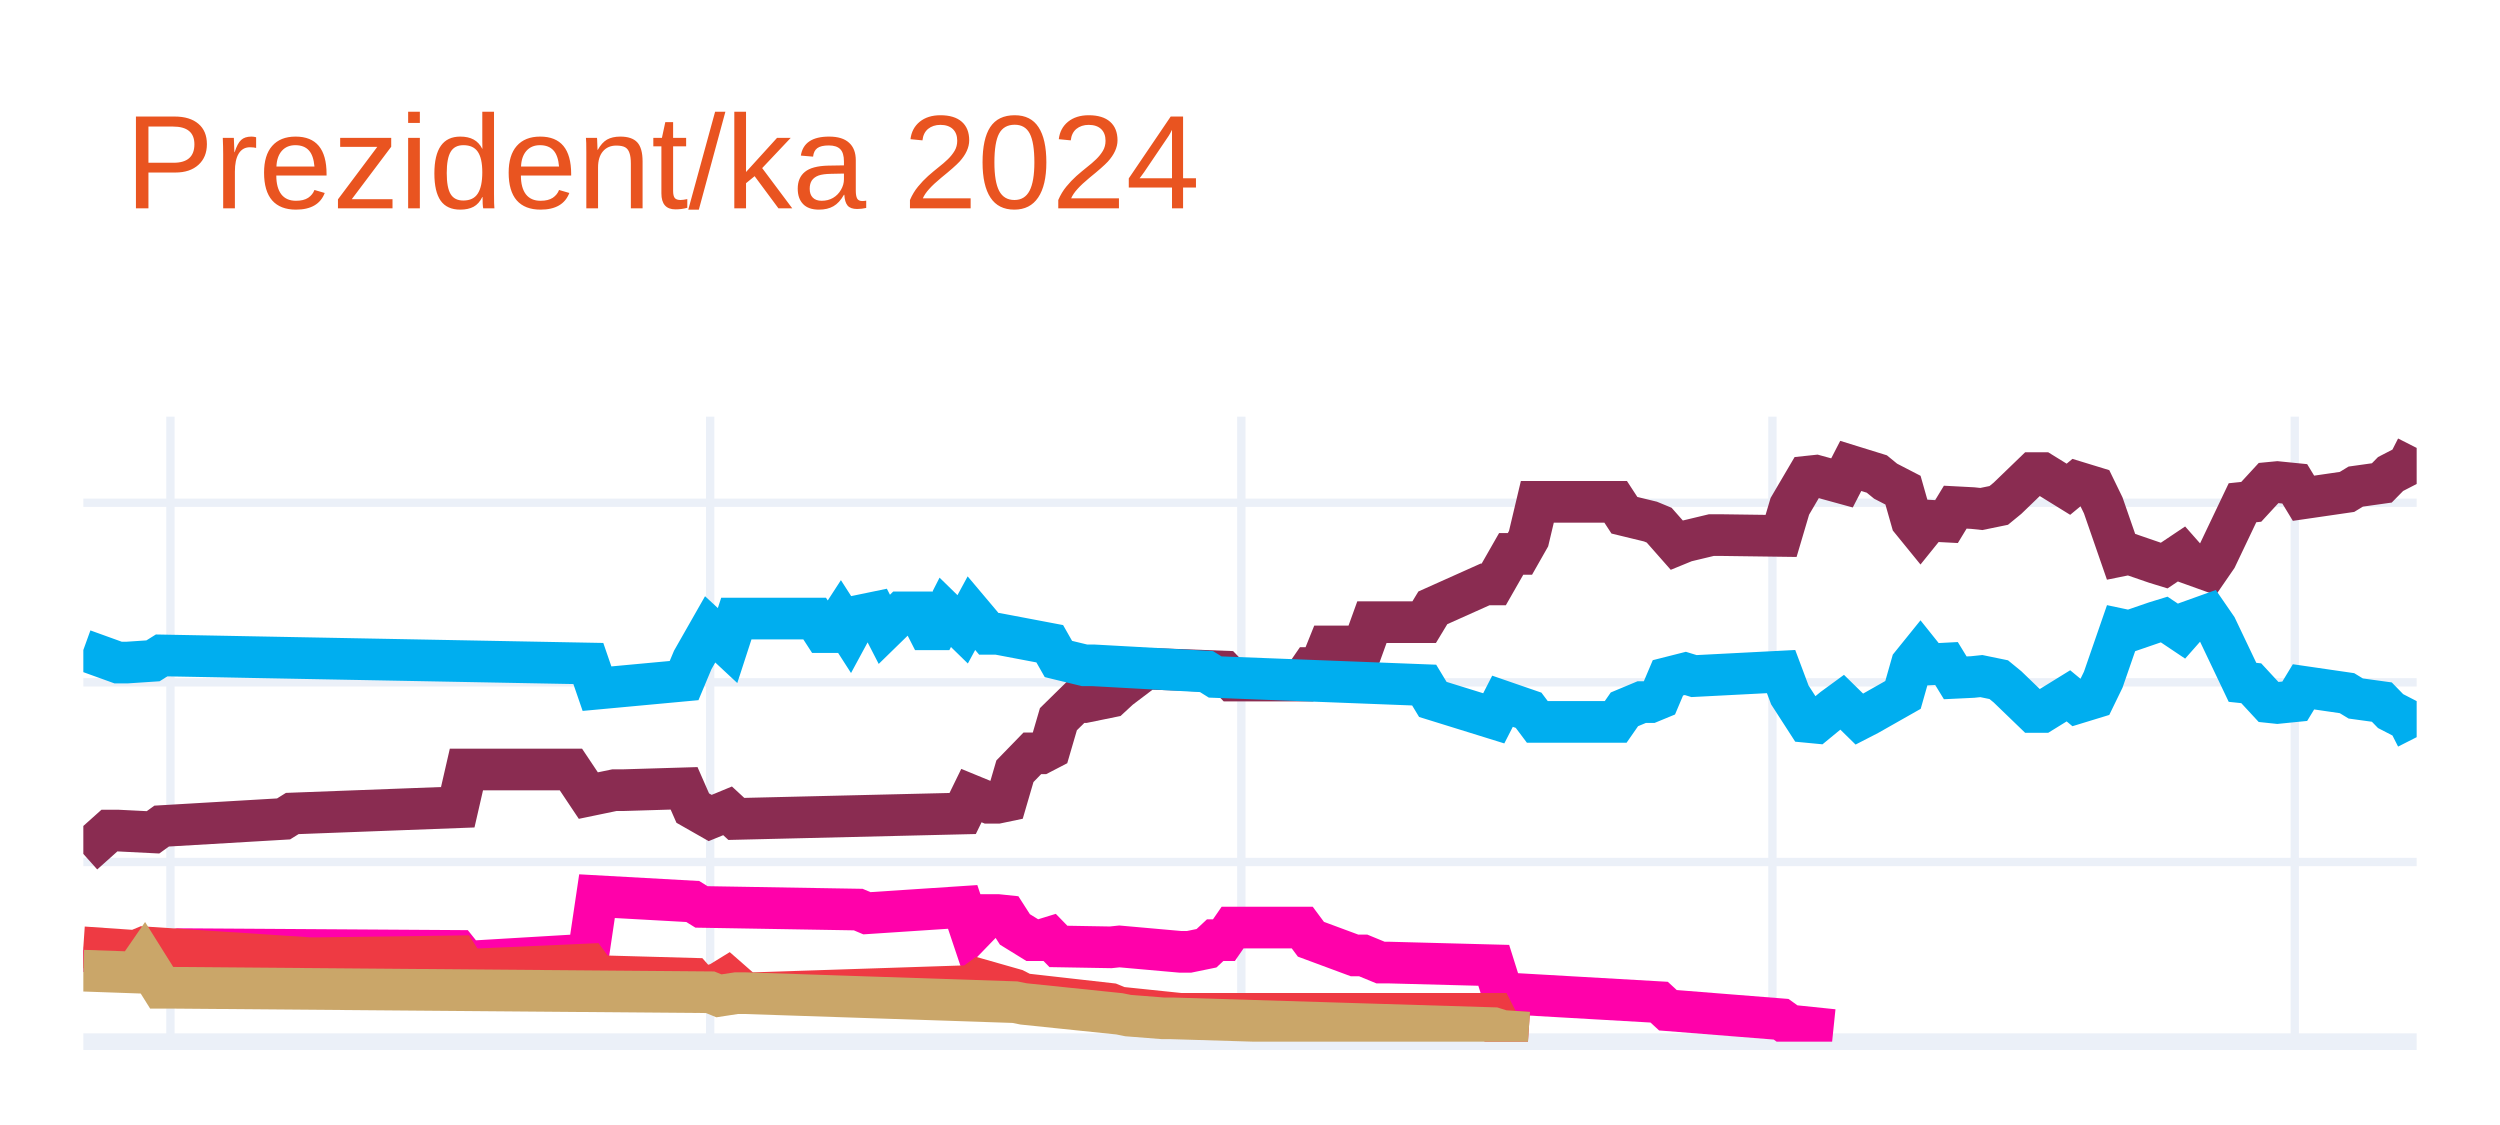
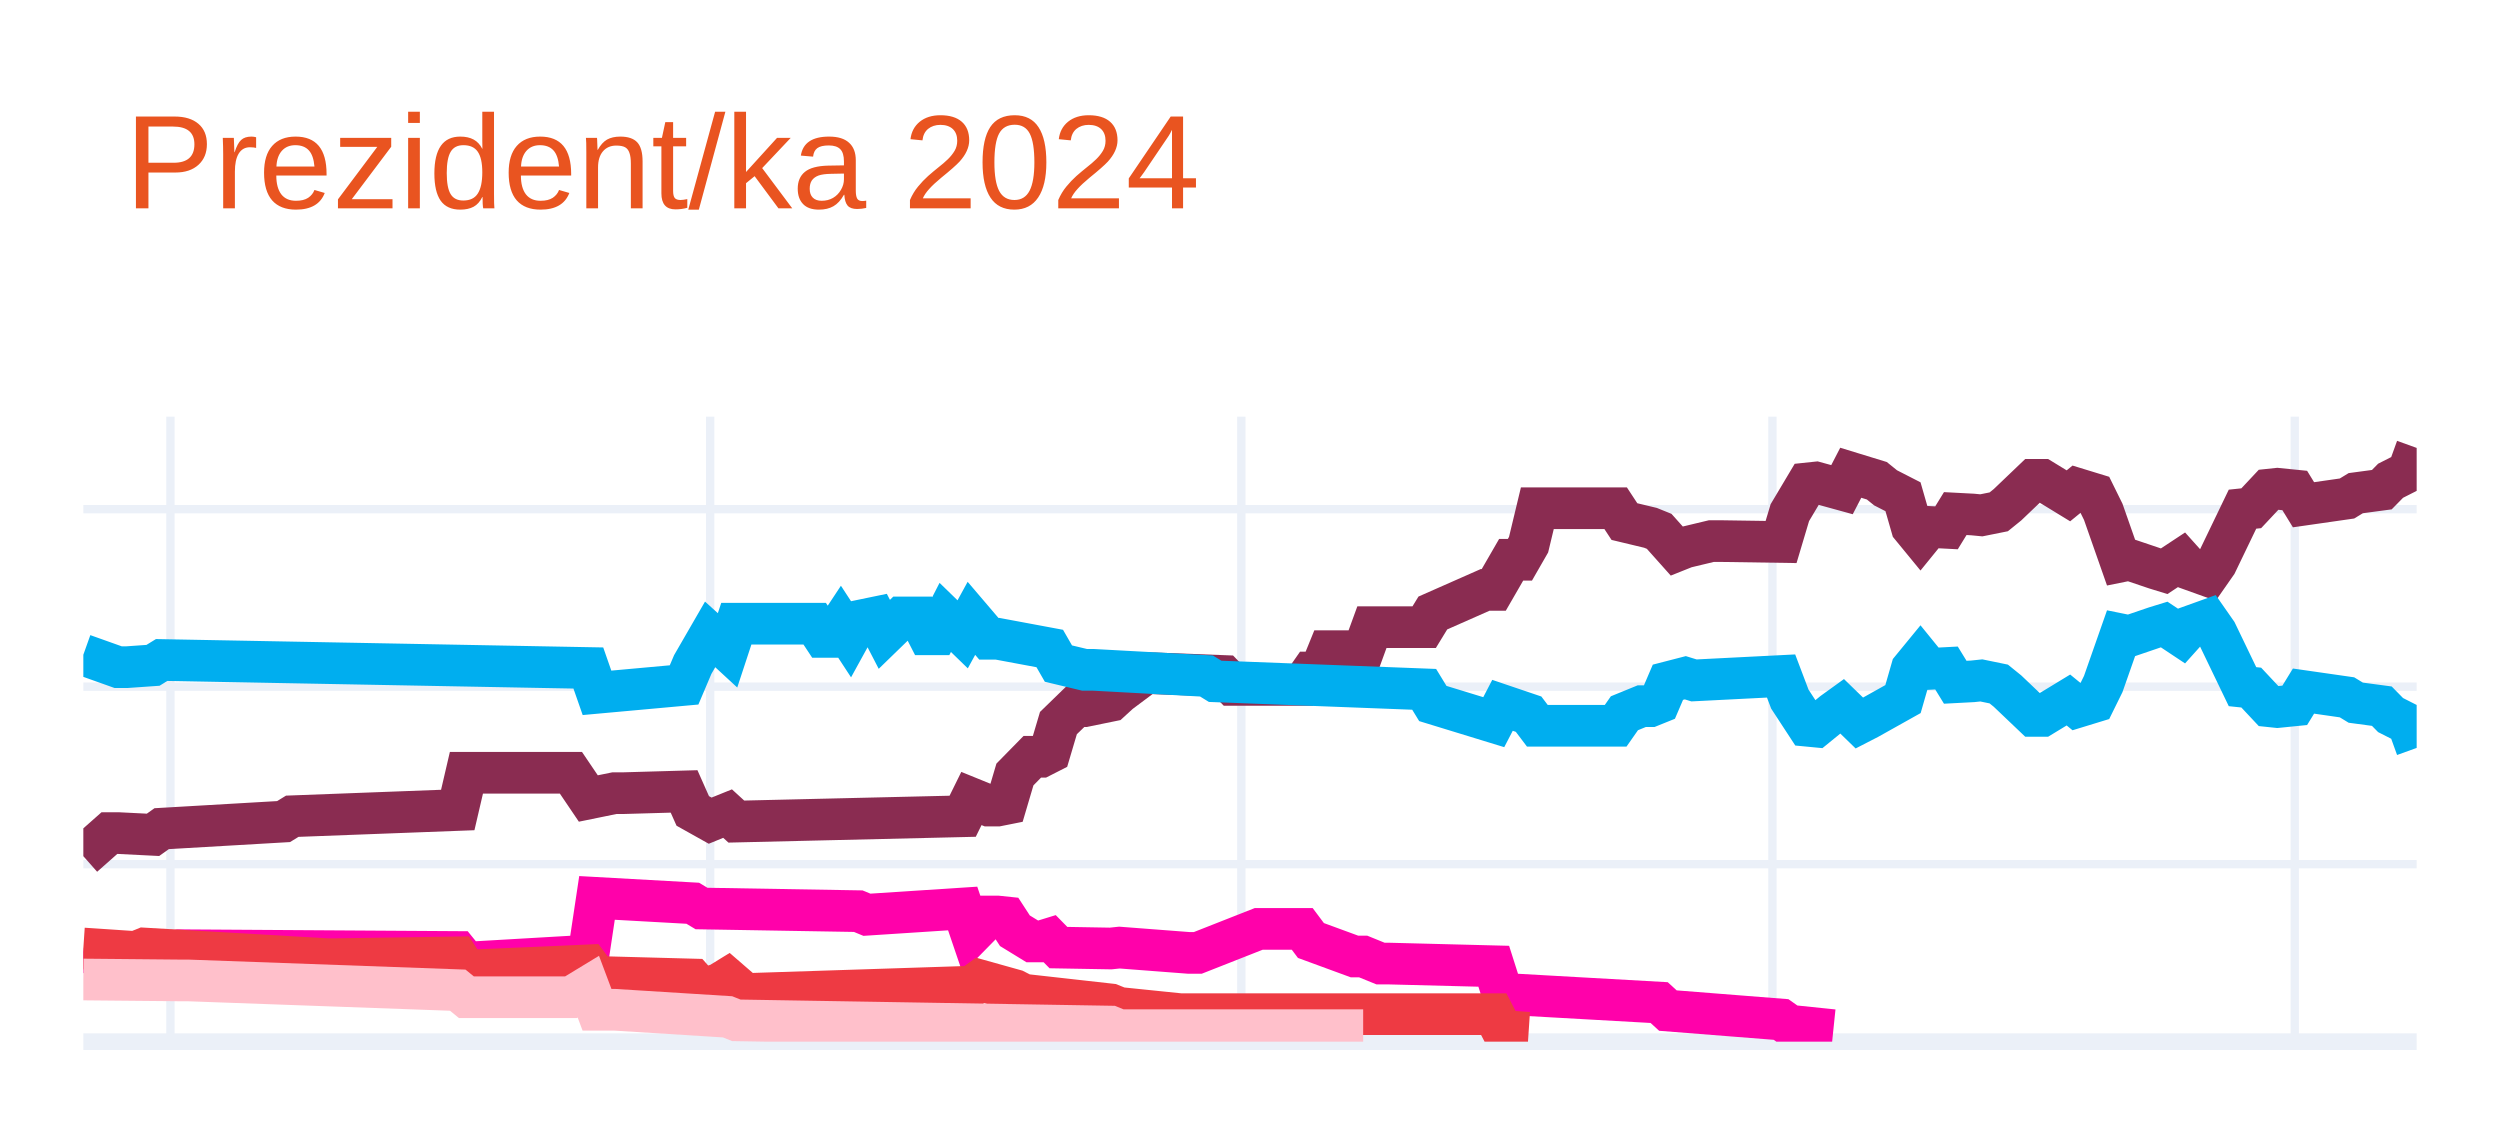
<svg xmlns="http://www.w3.org/2000/svg" class="main-svg" width="300" height="135" style="" viewBox="0 0 300 135">
  <rect x="0" y="0" width="300" height="135" style="fill: rgb(255, 255, 255); fill-opacity: 1;" />
-   <defs id="defs-041195">
+   <defs id="defs-4095d6">
    <g class="clips">
-       <clipPath id="clip041195xyplot" class="plotclip">
+       <clipPath id="clip4095d6xyplot" class="plotclip">
        <rect width="280" height="75" />
      </clipPath>
-       <clipPath class="axesclip" id="clip041195x">
+       <clipPath class="axesclip" id="clip4095d6x">
        <rect x="10" y="0" width="280" height="135" />
      </clipPath>
-       <clipPath class="axesclip" id="clip041195y">
+       <clipPath class="axesclip" id="clip4095d6y">
        <rect x="0" y="50" width="300" height="75" />
      </clipPath>
-       <clipPath class="axesclip" id="clip041195xy">
+       <clipPath class="axesclip" id="clip4095d6xy">
        <rect x="10" y="50" width="280" height="75" />
      </clipPath>
    </g>
    <g class="gradients" />
    <g class="patterns" />
  </defs>
  <g class="bglayer" />
  <g class="layer-below">
    <g class="imagelayer" />
    <g class="shapelayer" />
  </g>
  <g class="cartesianlayer">
    <g class="subplot xy">
      <g class="layer-subplot">
        <g class="shapelayer" />
        <g class="imagelayer" />
      </g>
      <g class="minor-gridlayer">
        <g class="x" />
        <g class="y" />
      </g>
      <g class="gridlayer">
        <g class="x">
          <path class="xgrid crisp" transform="translate(20.45,0)" d="M0,50v75" style="stroke: rgb(235, 240, 248); stroke-opacity: 1; stroke-width: 1px;" />
          <path class="xgrid crisp" transform="translate(85.22,0)" d="M0,50v75" style="stroke: rgb(235, 240, 248); stroke-opacity: 1; stroke-width: 1px;" />
          <path class="xgrid crisp" transform="translate(148.96,0)" d="M0,50v75" style="stroke: rgb(235, 240, 248); stroke-opacity: 1; stroke-width: 1px;" />
          <path class="xgrid crisp" transform="translate(212.69,0)" d="M0,50v75" style="stroke: rgb(235, 240, 248); stroke-opacity: 1; stroke-width: 1px;" />
          <path class="xgrid crisp" transform="translate(275.37,0)" d="M0,50v75" style="stroke: rgb(235, 240, 248); stroke-opacity: 1; stroke-width: 1px;" />
        </g>
        <g class="y">
-           <path class="ygrid crisp" transform="translate(0,103.44)" d="M10,0h280" style="stroke: rgb(235, 240, 248); stroke-opacity: 1; stroke-width: 1px;" />
-           <path class="ygrid crisp" transform="translate(0,81.88)" d="M10,0h280" style="stroke: rgb(235, 240, 248); stroke-opacity: 1; stroke-width: 1px;" />
-           <path class="ygrid crisp" transform="translate(0,60.33)" d="M10,0h280" style="stroke: rgb(235, 240, 248); stroke-opacity: 1; stroke-width: 1px;" />
+           <path class="ygrid crisp" transform="translate(0,103.7)" d="M10,0h280" style="stroke: rgb(235, 240, 248); stroke-opacity: 1; stroke-width: 1px;" />
+           <path class="ygrid crisp" transform="translate(0,82.4)" d="M10,0h280" style="stroke: rgb(235, 240, 248); stroke-opacity: 1; stroke-width: 1px;" />
+           <path class="ygrid crisp" transform="translate(0,61.1)" d="M10,0h280" style="stroke: rgb(235, 240, 248); stroke-opacity: 1; stroke-width: 1px;" />
        </g>
      </g>
      <g class="zerolinelayer">
        <path class="yzl zl crisp" transform="translate(0,125)" d="M10,0h280" style="stroke: rgb(235, 240, 248); stroke-opacity: 1; stroke-width: 2px;" />
      </g>
      <path class="xlines-below" />
      <path class="ylines-below" />
      <g class="overlines-below" />
      <g class="xaxislayer-below" />
      <g class="yaxislayer-below" />
      <g class="overaxes-below" />
-       <g class="plot" transform="translate(10,50)" clip-path="url(#clip041195xyplot)">
+       <g class="plot" transform="translate(10,50)" clip-path="url(#clip4095d6xyplot)">
        <g class="scatterlayer mlayer">
-           <g class="trace scatter tracea6aafe" style="stroke-miterlimit: 2; opacity: 1;">
+           <g class="trace scatter tracec88dc6" style="stroke-miterlimit: 2; opacity: 1;">
            <g class="fills" />
            <g class="errorbars" />
            <g class="lines">
-               <path class="js-line" d="M0,52.47L3.13,49.67L4.18,49.67L8.36,49.88L9.4,49.13L24.03,48.27L25.07,47.62L44.93,46.87L45.97,42.34L58.51,42.34L60.6,45.47L63.73,44.82L64.78,44.82L72.09,44.6L73.13,46.97L75.22,48.16L76.27,47.73L77.31,47.3L78.36,48.27L105.52,47.62L106.57,45.47L108.66,46.33L109.7,46.33L110.75,46.11L111.79,42.55L113.88,40.4L114.93,40.4L115.97,39.86L117.01,36.3L119.1,34.25L120.15,34.25L123.28,33.61L124.33,32.64L127.46,30.27L128.51,30.27L136.87,30.59L137.91,31.67L146.27,31.67L147.31,30.16L148.36,30.16L149.4,27.57L153.58,27.57L154.63,24.66L160.9,24.66L161.94,22.94L168.21,20.13L169.25,20.13L171.34,16.47L172.39,16.47L173.43,14.64L174.48,10.22L183.88,10.22L184.93,11.83L188.06,12.59L189.1,13.02L191.19,15.39L192.24,14.96L195.37,14.21L196.42,14.21L203.73,14.31L204.78,10.76L206.87,7.2L207.91,7.09L211.04,7.95L212.09,5.91L215.22,6.88L216.27,7.74L218.36,8.82L219.4,12.48L220.45,13.77L221.49,12.48L223.58,12.59L224.63,10.86L226.72,10.97L227.76,11.08L229.85,10.65L230.9,9.79L234.03,6.77L235.07,6.77L238.21,8.71L239.25,7.85L241.34,8.49L242.39,10.65L244.48,16.68L245.52,16.47L248.66,17.55L249.7,17.87L251.79,16.47L252.84,17.66L254.93,18.41L255.97,16.9L259.1,10.33L260.15,10.22L262.24,7.95L263.28,7.85L265.37,8.06L266.42,9.79L271.64,9.03L272.69,8.39L275.82,7.95L276.87,6.88L278.96,5.8L280,3.75" style="vector-effect: none; fill: none; stroke: rgb(138, 44, 81); stroke-opacity: 1; stroke-width: 5px; opacity: 1;" />
+               <path class="js-line" d="M0,52.74L3.13,49.97L4.18,49.97L8.36,50.18L9.4,49.44L24.03,48.59L25.07,47.95L44.93,47.2L45.97,42.73L58.51,42.73L60.6,45.82L63.73,45.18L64.78,45.18L72.09,44.97L73.13,47.31L75.22,48.48L76.27,48.05L77.31,47.63L78.36,48.59L105.52,47.95L106.57,45.82L108.66,46.67L109.7,46.67L110.75,46.46L111.79,42.94L113.88,40.81L114.93,40.81L115.97,40.28L117.01,36.77L119.1,34.74L120.15,34.74L123.28,34.1L124.33,33.14L127.46,30.8L128.51,30.8L136.87,31.12L137.91,32.19L146.27,32.19L147.31,30.7L148.36,30.7L149.4,28.14L153.58,28.14L154.63,25.26L160.9,25.26L161.94,23.56L168.21,20.79L169.25,20.79L171.34,17.17L172.39,17.17L173.43,15.36L174.48,10.99L183.88,10.99L184.93,12.59L188.06,13.34L189.1,13.76L191.19,16.1L192.24,15.68L195.37,14.93L196.42,14.93L203.73,15.04L204.78,11.52L206.87,8.01L207.91,7.9L211.04,8.76L212.09,6.73L215.22,7.69L216.27,8.54L218.36,9.61L219.4,13.23L220.45,14.51L221.49,13.23L223.58,13.34L224.63,11.63L226.72,11.74L227.76,11.84L229.85,11.42L230.9,10.57L234.03,7.58L235.07,7.58L238.21,9.5L239.25,8.65L241.34,9.29L242.39,11.42L244.48,17.38L245.52,17.17L248.66,18.23L249.7,18.55L251.79,17.17L252.84,18.34L254.93,19.09L255.97,17.6L259.1,11.1L260.15,10.99L262.24,8.76L263.28,8.65L265.37,8.86L266.42,10.57L271.64,9.82L272.69,9.18L275.82,8.76L276.87,7.69L278.96,6.63L280,3.75" style="vector-effect: none; fill: none; stroke: rgb(138, 44, 81); stroke-opacity: 1; stroke-width: 5px; opacity: 1;" />
            </g>
            <g class="points" />
            <g class="text" />
          </g>
-           <g class="trace scatter tracefbbf7e" style="stroke-miterlimit: 2; opacity: 1;">
+           <g class="trace scatter trace2bee9e" style="stroke-miterlimit: 2; opacity: 1;">
            <g class="fills" />
            <g class="errorbars" />
            <g class="lines">
-               <path class="js-line" d="M0,28L4.18,29.51L5.22,29.51L8.36,29.3L9.4,28.65L60.6,29.62L61.64,32.64L72.09,31.67L73.13,29.19L75.22,25.52L76.27,26.49L77.31,27.46L78.36,24.23L87.76,24.23L88.81,25.85L89.85,25.85L90.9,24.23L91.94,25.85L92.99,23.91L95.07,23.48L96.12,25.52L98.21,23.48L99.25,23.48L100.3,23.48L101.34,25.52L102.39,25.52L103.43,23.48L105.52,25.52L106.57,23.58L108.66,26.06L109.7,26.06L115.97,27.25L117.01,29.08L120.15,29.84L121.19,29.84L134.78,30.59L135.82,31.24L160.9,32.21L161.94,33.93L169.25,36.2L170.3,34.15L173.43,35.23L174.48,36.63L183.88,36.63L184.93,35.12L187.01,34.25L188.06,34.25L189.1,33.82L190.15,31.34L192.24,30.81L193.28,31.13L203.73,30.59L204.78,33.39L206.87,36.63L207.91,36.73L210,35.01L211.04,34.25L213.13,36.3L214.18,35.76L218.36,33.39L219.4,29.73L220.45,28.43L221.49,29.73L223.58,29.62L224.63,31.34L226.72,31.24L227.76,31.13L229.85,31.56L230.9,32.42L234.03,35.44L235.07,35.44L238.21,33.5L239.25,34.36L241.34,33.72L242.39,31.56L244.48,25.52L245.52,25.74L248.66,24.66L249.7,24.34L251.79,25.74L252.84,24.55L254.93,23.8L255.97,25.31L259.1,31.88L260.15,31.99L262.24,34.25L263.28,34.36L265.37,34.15L266.42,32.42L271.64,33.18L272.69,33.82L275.82,34.25L276.87,35.33L278.96,36.41L280,38.46" style="vector-effect: none; fill: none; stroke: rgb(0, 174, 239); stroke-opacity: 1; stroke-width: 5px; opacity: 1;" />
+               <path class="js-line" d="M0,28.57L4.18,30.06L5.22,30.06L8.36,29.84L9.4,29.2L60.6,30.16L61.64,33.14L72.09,32.19L73.13,29.74L75.22,26.12L76.27,27.07L77.31,28.03L78.36,24.84L87.76,24.84L88.81,26.43L89.85,26.43L90.9,24.84L91.94,26.43L92.99,24.52L95.07,24.09L96.12,26.12L98.21,24.09L99.25,24.09L100.3,24.09L101.34,26.12L102.39,26.12L103.43,24.09L105.52,26.12L106.57,24.2L108.66,26.65L109.7,26.65L115.97,27.82L117.01,29.63L120.15,30.38L121.19,30.38L134.78,31.12L135.82,31.76L160.9,32.72L161.94,34.42L169.25,36.66L170.3,34.64L173.43,35.7L174.48,37.09L183.88,37.09L184.93,35.59L187.01,34.74L188.06,34.74L189.1,34.32L190.15,31.87L192.24,31.33L193.28,31.65L203.73,31.12L204.78,33.89L206.87,37.09L207.91,37.19L210,35.49L211.04,34.74L213.13,36.77L214.18,36.23L218.36,33.89L219.4,30.27L220.45,28.99L221.49,30.27L223.58,30.16L224.63,31.87L226.72,31.76L227.76,31.65L229.85,32.08L230.9,32.93L234.03,35.91L235.07,35.91L238.21,34L239.25,34.85L241.34,34.21L242.39,32.08L244.48,26.12L245.52,26.33L248.66,25.26L249.7,24.94L251.79,26.33L252.84,25.16L254.93,24.41L255.97,25.9L259.1,32.4L260.15,32.51L262.24,34.74L263.28,34.85L265.37,34.64L266.42,32.93L271.64,33.68L272.69,34.32L275.82,34.74L276.87,35.81L278.96,36.87L280,39.75" style="vector-effect: none; fill: none; stroke: rgb(0, 174, 239); stroke-opacity: 1; stroke-width: 5px; opacity: 1;" />
            </g>
            <g class="points" />
            <g class="text" />
          </g>
-           <g class="trace scatter tracef3047e" style="stroke-miterlimit: 2; opacity: 1;">
+           <g class="trace scatter tracef9a523" style="stroke-miterlimit: 2; opacity: 1;">
            <g class="fills" />
            <g class="errorbars" />
            <g class="lines">
-               <path class="js-line" d="M0,64.11L7.31,65.19L8.36,64.54L11.49,63.9L12.54,63.9L44.93,64.11L45.97,65.41L60.6,64.54L61.64,57.54L73.13,58.18L74.18,58.83L92.99,59.15L94.03,59.59L105.52,58.83L106.57,61.96L108.66,59.8L109.7,59.8L110.75,59.91L111.79,61.53L113.88,62.82L114.93,62.82L115.97,62.5L117.01,63.57L123.28,63.68L124.33,63.57L131.64,64.22L132.69,64.22L134.78,63.79L135.82,62.82L136.87,62.82L137.91,61.31L146.27,61.31L147.31,62.71L152.54,64.65L153.58,64.65L155.67,65.51L156.72,65.51L169.25,65.84L170.3,69.18L189.1,70.26L190.15,71.23L203.73,72.31L204.78,73.06L210,73.6" style="vector-effect: none; fill: none; stroke: rgb(255, 1, 170); stroke-opacity: 1; stroke-width: 5px; opacity: 1;" />
+               <path class="js-line" d="M0,64.24L7.31,65.31L8.36,64.67L11.49,64.03L12.54,64.03L44.93,64.24L45.97,65.52L60.6,64.67L61.64,57.75L73.13,58.39L74.18,59.02L92.99,59.34L94.03,59.77L105.52,59.02L106.57,62.11L108.66,59.98L109.7,59.98L110.75,60.09L111.79,61.69L113.88,62.97L114.93,62.97L115.97,62.65L117.01,63.71L123.28,63.82L124.33,63.71L132.69,64.35L133.73,64.35L141.04,61.47L142.09,61.47L146.27,61.47L147.31,62.86L152.54,64.78L153.58,64.78L155.67,65.63L156.72,65.63L169.25,65.95L170.3,69.25L189.1,70.31L190.15,71.27L203.73,72.34L204.78,73.08L210,73.62" style="vector-effect: none; fill: none; stroke: rgb(255, 1, 170); stroke-opacity: 1; stroke-width: 5px; opacity: 1;" />
            </g>
            <g class="points" />
            <g class="text" />
          </g>
-           <g class="trace scatter tracec34e5c" style="stroke-miterlimit: 2; opacity: 1;">
+           <g class="trace scatter trace9b4e93" style="stroke-miterlimit: 2; opacity: 1;">
            <g class="fills" />
            <g class="errorbars" />
            <g class="lines">
-               <path class="js-line" d="M0,63.68L6.27,64.11L7.31,63.68L27.16,64.98L28.21,64.98L44.93,64.76L45.97,66.38L60.6,65.73L61.64,67.13L73.13,67.45L74.18,68.64L76.27,67.99L77.31,67.35L79.4,69.18L80.45,69.18L106.57,68.32L107.61,67.56L111.79,68.75L112.84,69.29L123.28,70.47L124.33,70.9L131.64,71.66L132.69,71.66L169.25,71.66L170.3,73.71L173.43,73.92" style="vector-effect: none; fill: none; stroke: rgb(238, 58, 67); stroke-opacity: 1; stroke-width: 5px; opacity: 1;" />
+               <path class="js-line" d="M0,63.82L6.27,64.24L7.31,63.82L29.25,65.1L30.3,65.1L44.93,64.88L45.97,66.48L60.6,65.84L61.64,67.23L73.13,67.54L74.18,68.72L76.27,68.08L77.31,67.44L79.4,69.25L80.45,69.25L106.57,68.4L107.61,67.65L111.79,68.82L112.84,69.36L123.28,70.53L124.33,70.95L131.64,71.7L132.69,71.7L169.25,71.7L170.3,73.72L173.43,73.93" style="vector-effect: none; fill: none; stroke: rgb(238, 58, 67); stroke-opacity: 1; stroke-width: 5px; opacity: 1;" />
            </g>
            <g class="points" />
            <g class="text" />
          </g>
-           <g class="trace scatter trace7da261" style="stroke-miterlimit: 2; opacity: 1;">
+           <g class="trace scatter trace8c0eaf" style="stroke-miterlimit: 2; opacity: 1;">
            <g class="fills" />
            <g class="errorbars" />
            <g class="lines">
-               <path class="js-line" d="M0,66.48L6.27,66.7L7.31,65.19L9.4,68.53L10.45,68.53L75.22,69.07L76.27,69.5L78.36,69.18L79.4,69.18L111.79,70.26L112.84,70.47L124.33,71.66L125.37,71.87L129.55,72.2L130.6,72.2L169.25,73.38L170.3,73.71L173.43,73.92" style="vector-effect: none; fill: none; stroke: rgb(202, 166, 105); stroke-opacity: 1; stroke-width: 5px; opacity: 1;" />
+               <path class="js-line" d="M0,67.54L11.49,67.65L12.54,67.65L44.93,68.82L45.97,69.67L58.51,69.67L60.6,68.4L61.64,71.17L63.73,71.17L77.31,72.02L78.36,72.44L123.28,73.19L124.33,73.62L153.58,73.62" style="vector-effect: none; fill: none; stroke: rgb(255, 192, 203); stroke-opacity: 1; stroke-width: 5px; opacity: 1;" />
            </g>
            <g class="points" />
            <g class="text" />
          </g>
        </g>
      </g>
      <g class="overplot" />
      <path class="xlines-above crisp" d="M0,0" style="fill: none;" />
      <path class="ylines-above crisp" d="M0,0" style="fill: none;" />
      <g class="overlines-above" />
      <g class="xaxislayer-above" />
      <g class="yaxislayer-above" />
      <g class="overaxes-above" />
    </g>
  </g>
  <g class="polarlayer" />
  <g class="smithlayer" />
  <g class="ternarylayer" />
  <g class="geolayer" />
  <g class="funnelarealayer" />
  <g class="pielayer" />
  <g class="iciclelayer" />
  <g class="treemaplayer" />
  <g class="sunburstlayer" />
  <g class="glimages" />
-   <defs id="topdefs-041195">
+   <defs id="topdefs-4095d6">
    <g class="clips" />
  </defs>
  <g class="layer-above">
    <g class="imagelayer" />
    <g class="shapelayer" />
  </g>
  <g class="infolayer">
    <g class="g-gtitle">
      <text class="gtitle" x="15" y="25" text-anchor="start" dy="0em" style="font-family: Ubuntu, verdana, arial, sans-serif; font-size: 16px; fill: rgb(233, 84, 32); opacity: 1; font-weight: normal; white-space: pre;">Prezident/ka 2024</text>
    </g>
    <g class="g-xtitle" />
    <g class="g-ytitle" />
  </g>
</svg>
